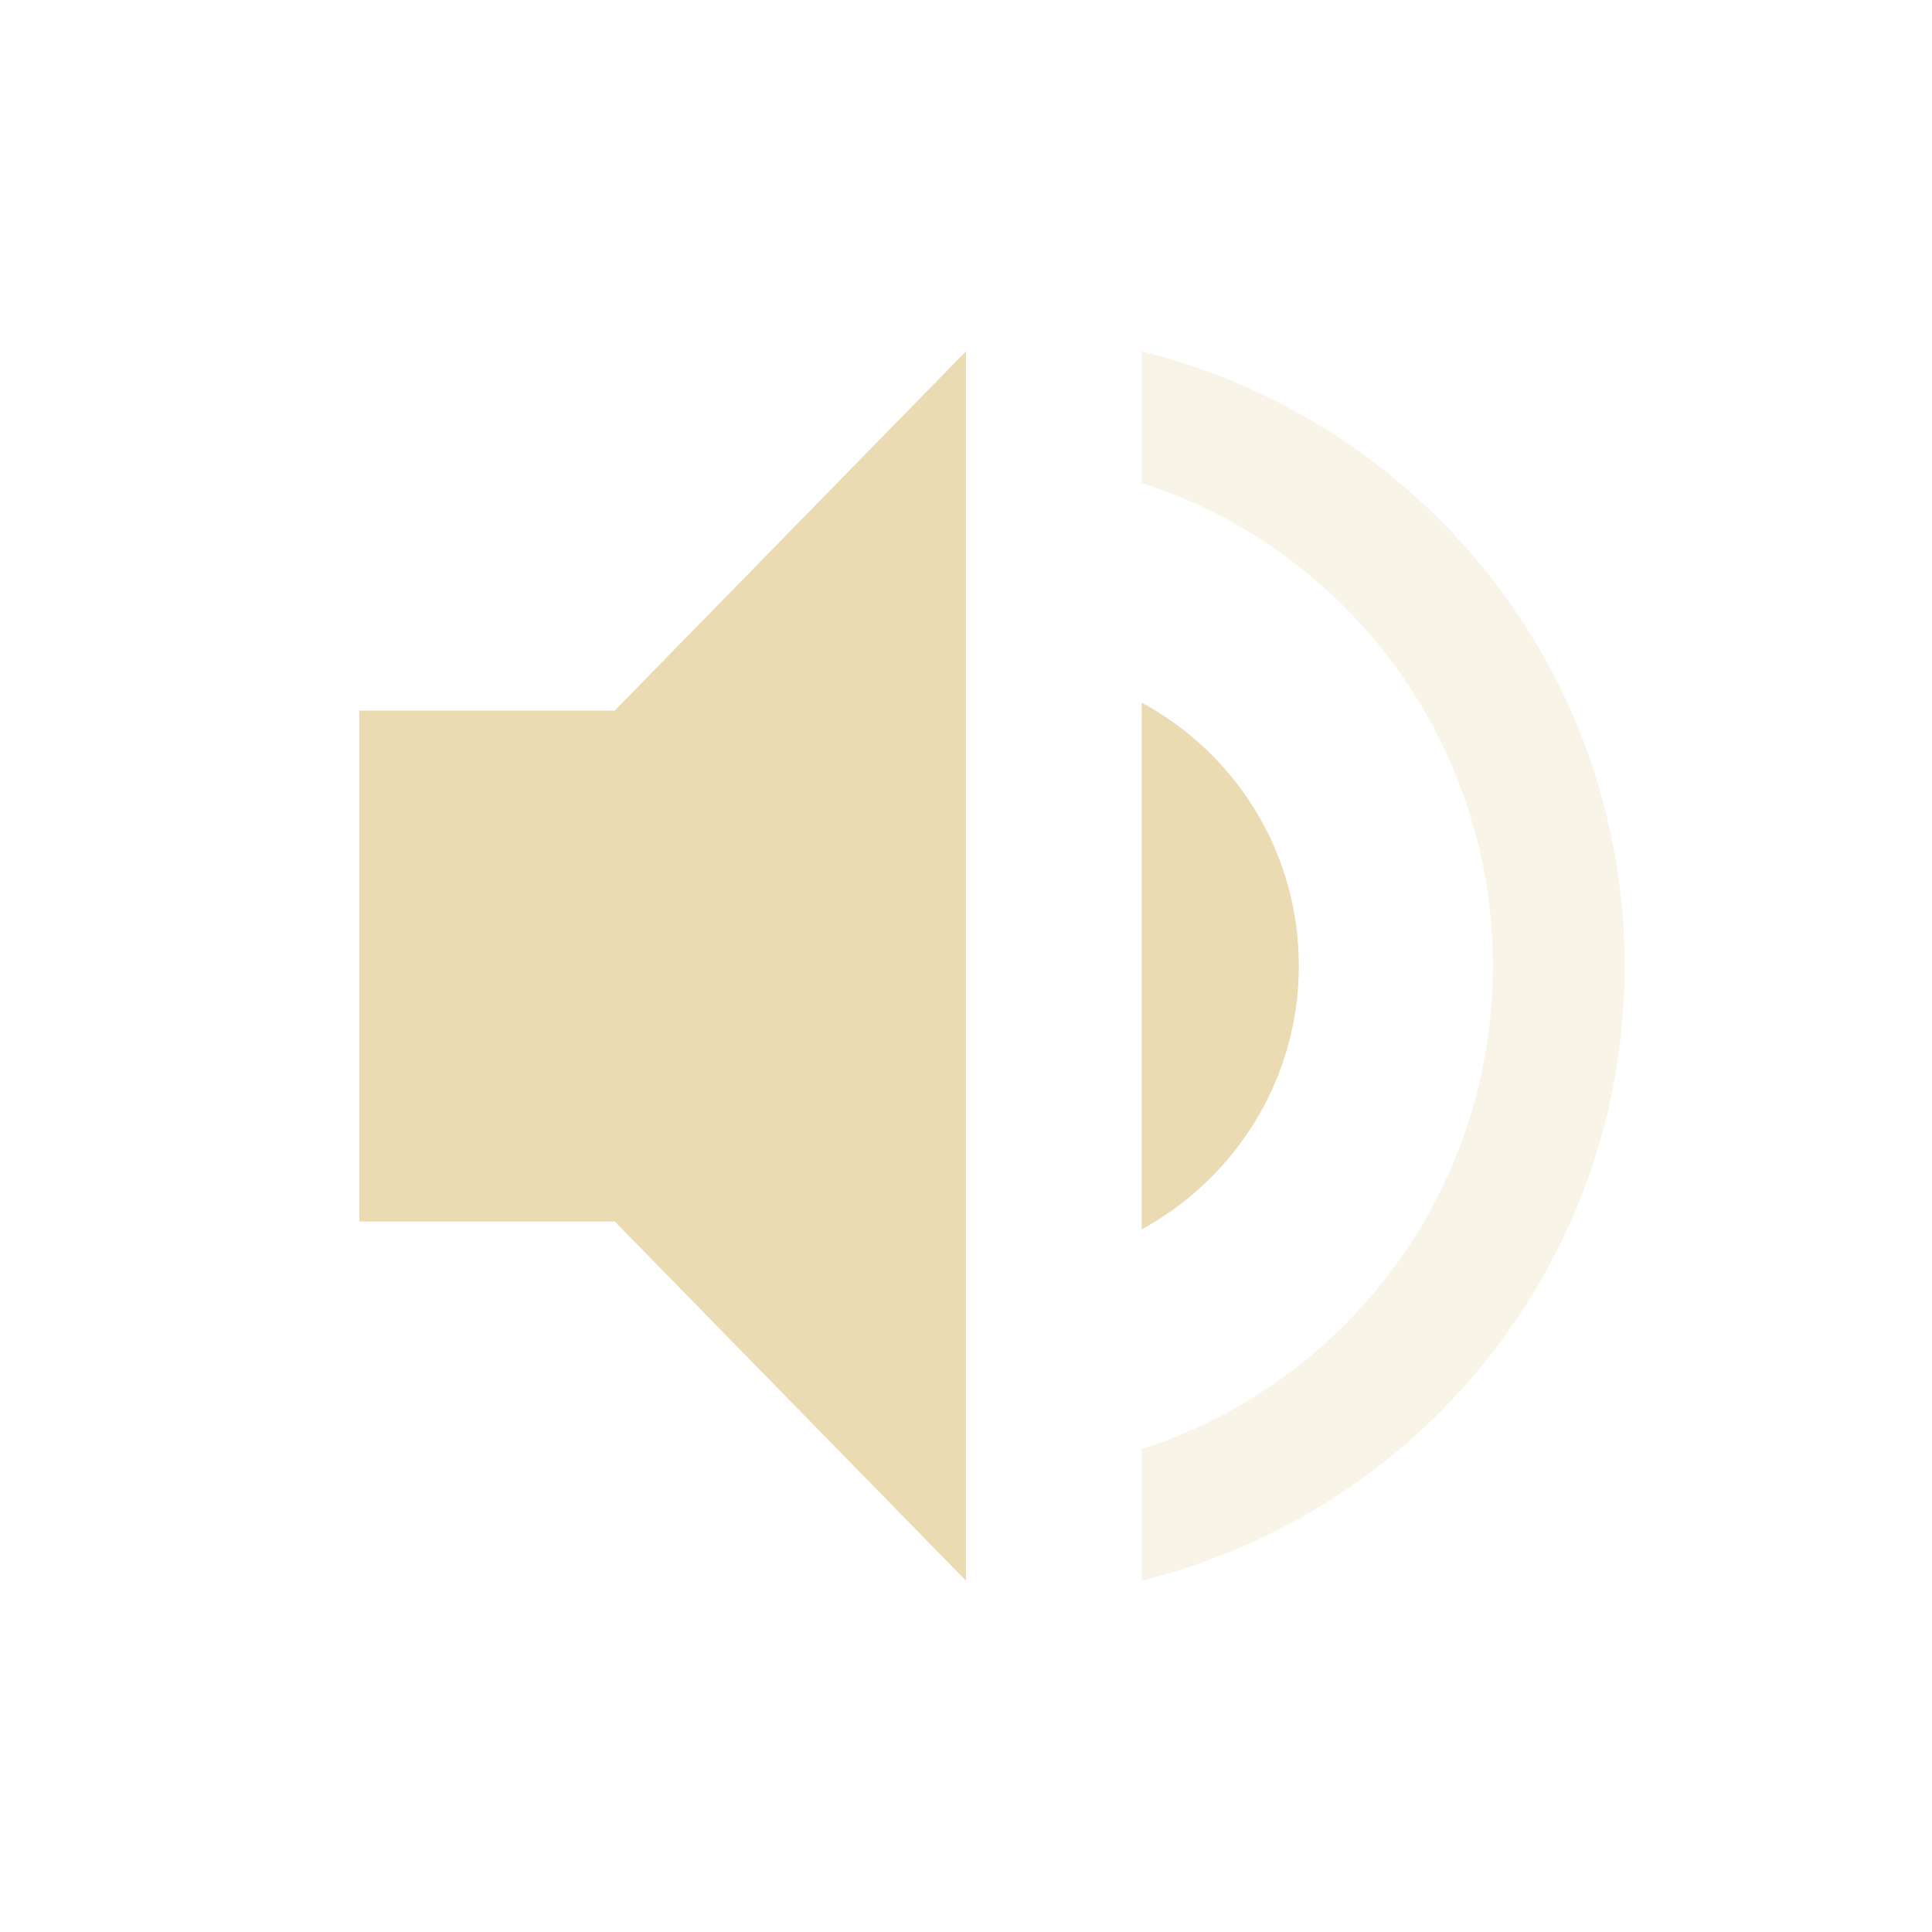
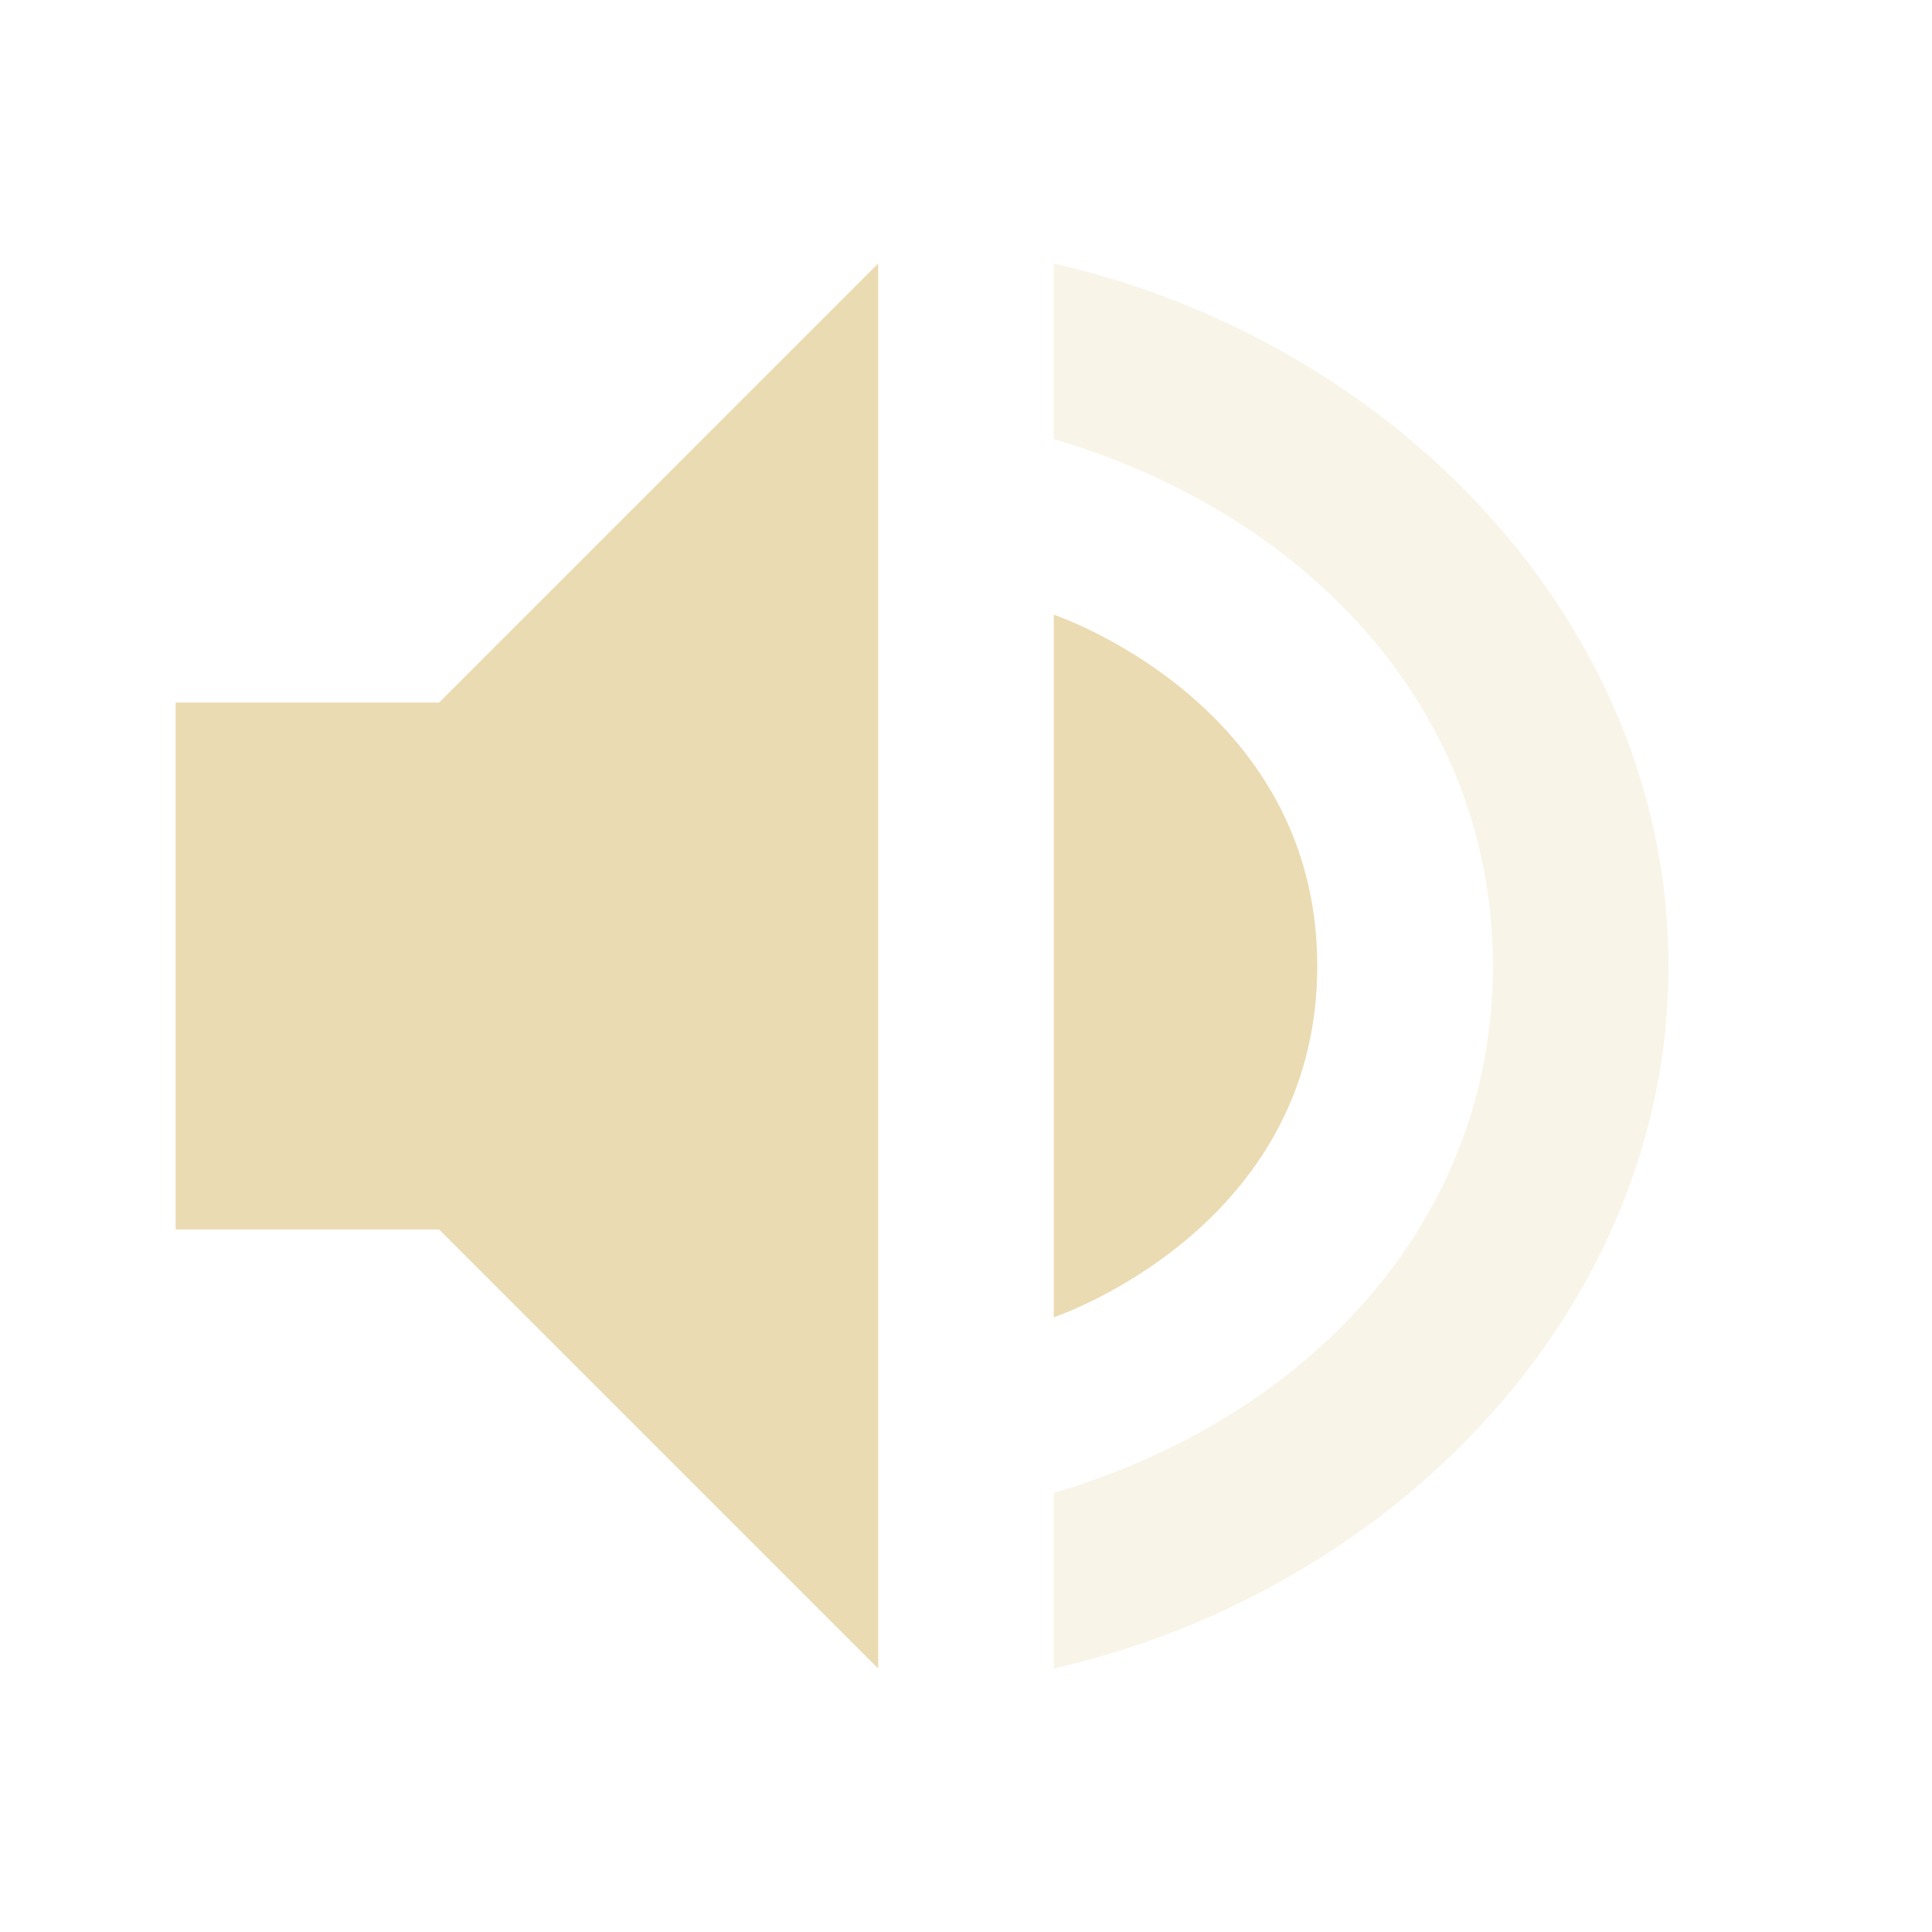
<svg xmlns="http://www.w3.org/2000/svg" width="22" height="22" version="1.1">
  <defs>
-     <style id="current-color-scheme" type="text/css">
-    .ColorScheme-Text { color:#ebdbb2; } .ColorScheme-Highlight { color:#458588; }
-   </style>
+     <style id="current-color-scheme" type="text/css">.ColorScheme-Text { color:#ebdbb2; } .ColorScheme-Highlight { color:#458588; } .ColorScheme-NeutralText { color:#fe8019; } .ColorScheme-PositiveText { color:#689d6a; } .ColorScheme-NegativeText { color:#fb4934; }</style>
  </defs>
-   <g transform="translate(-57 -647.36)">
-     <path style="fill:currentColor" class="ColorScheme-Text" d="m71.79 658.36c0-1.3-0.72-2.42-1.79-3v6c1.06-0.58 1.79-1.7 1.79-3zm-10.699-2.909v5.818h2.909l4 4.091v-14l-4 4.091z" />
-     <path opacity=".3" style="fill:currentColor" class="ColorScheme-Text" d="m70 651.36v1.5c2.32 0.74 4 2.93 4 5.5s-1.68 4.76-4 5.5v1.5c3.15-0.78 5.5-3.6 5.5-7s-2.35-6.22-5.5-7z" />
-   </g>
+   <path class="ColorScheme-Text" d="m10 3-5 5h-3v6h3l5 5v-16zm2 4v8s3-1 3-4-3-4-3-4z" fill="currentColor" />
+   <path class="ColorScheme-Text" d="m12 3v2c2.868 0.846 5 3.063 5 6s-2.132 5.154-5 6v2c3.895-0.891 7-4.114 7-8s-3.105-7.109-7-8z" fill="currentColor" opacity=".3" />
</svg>
